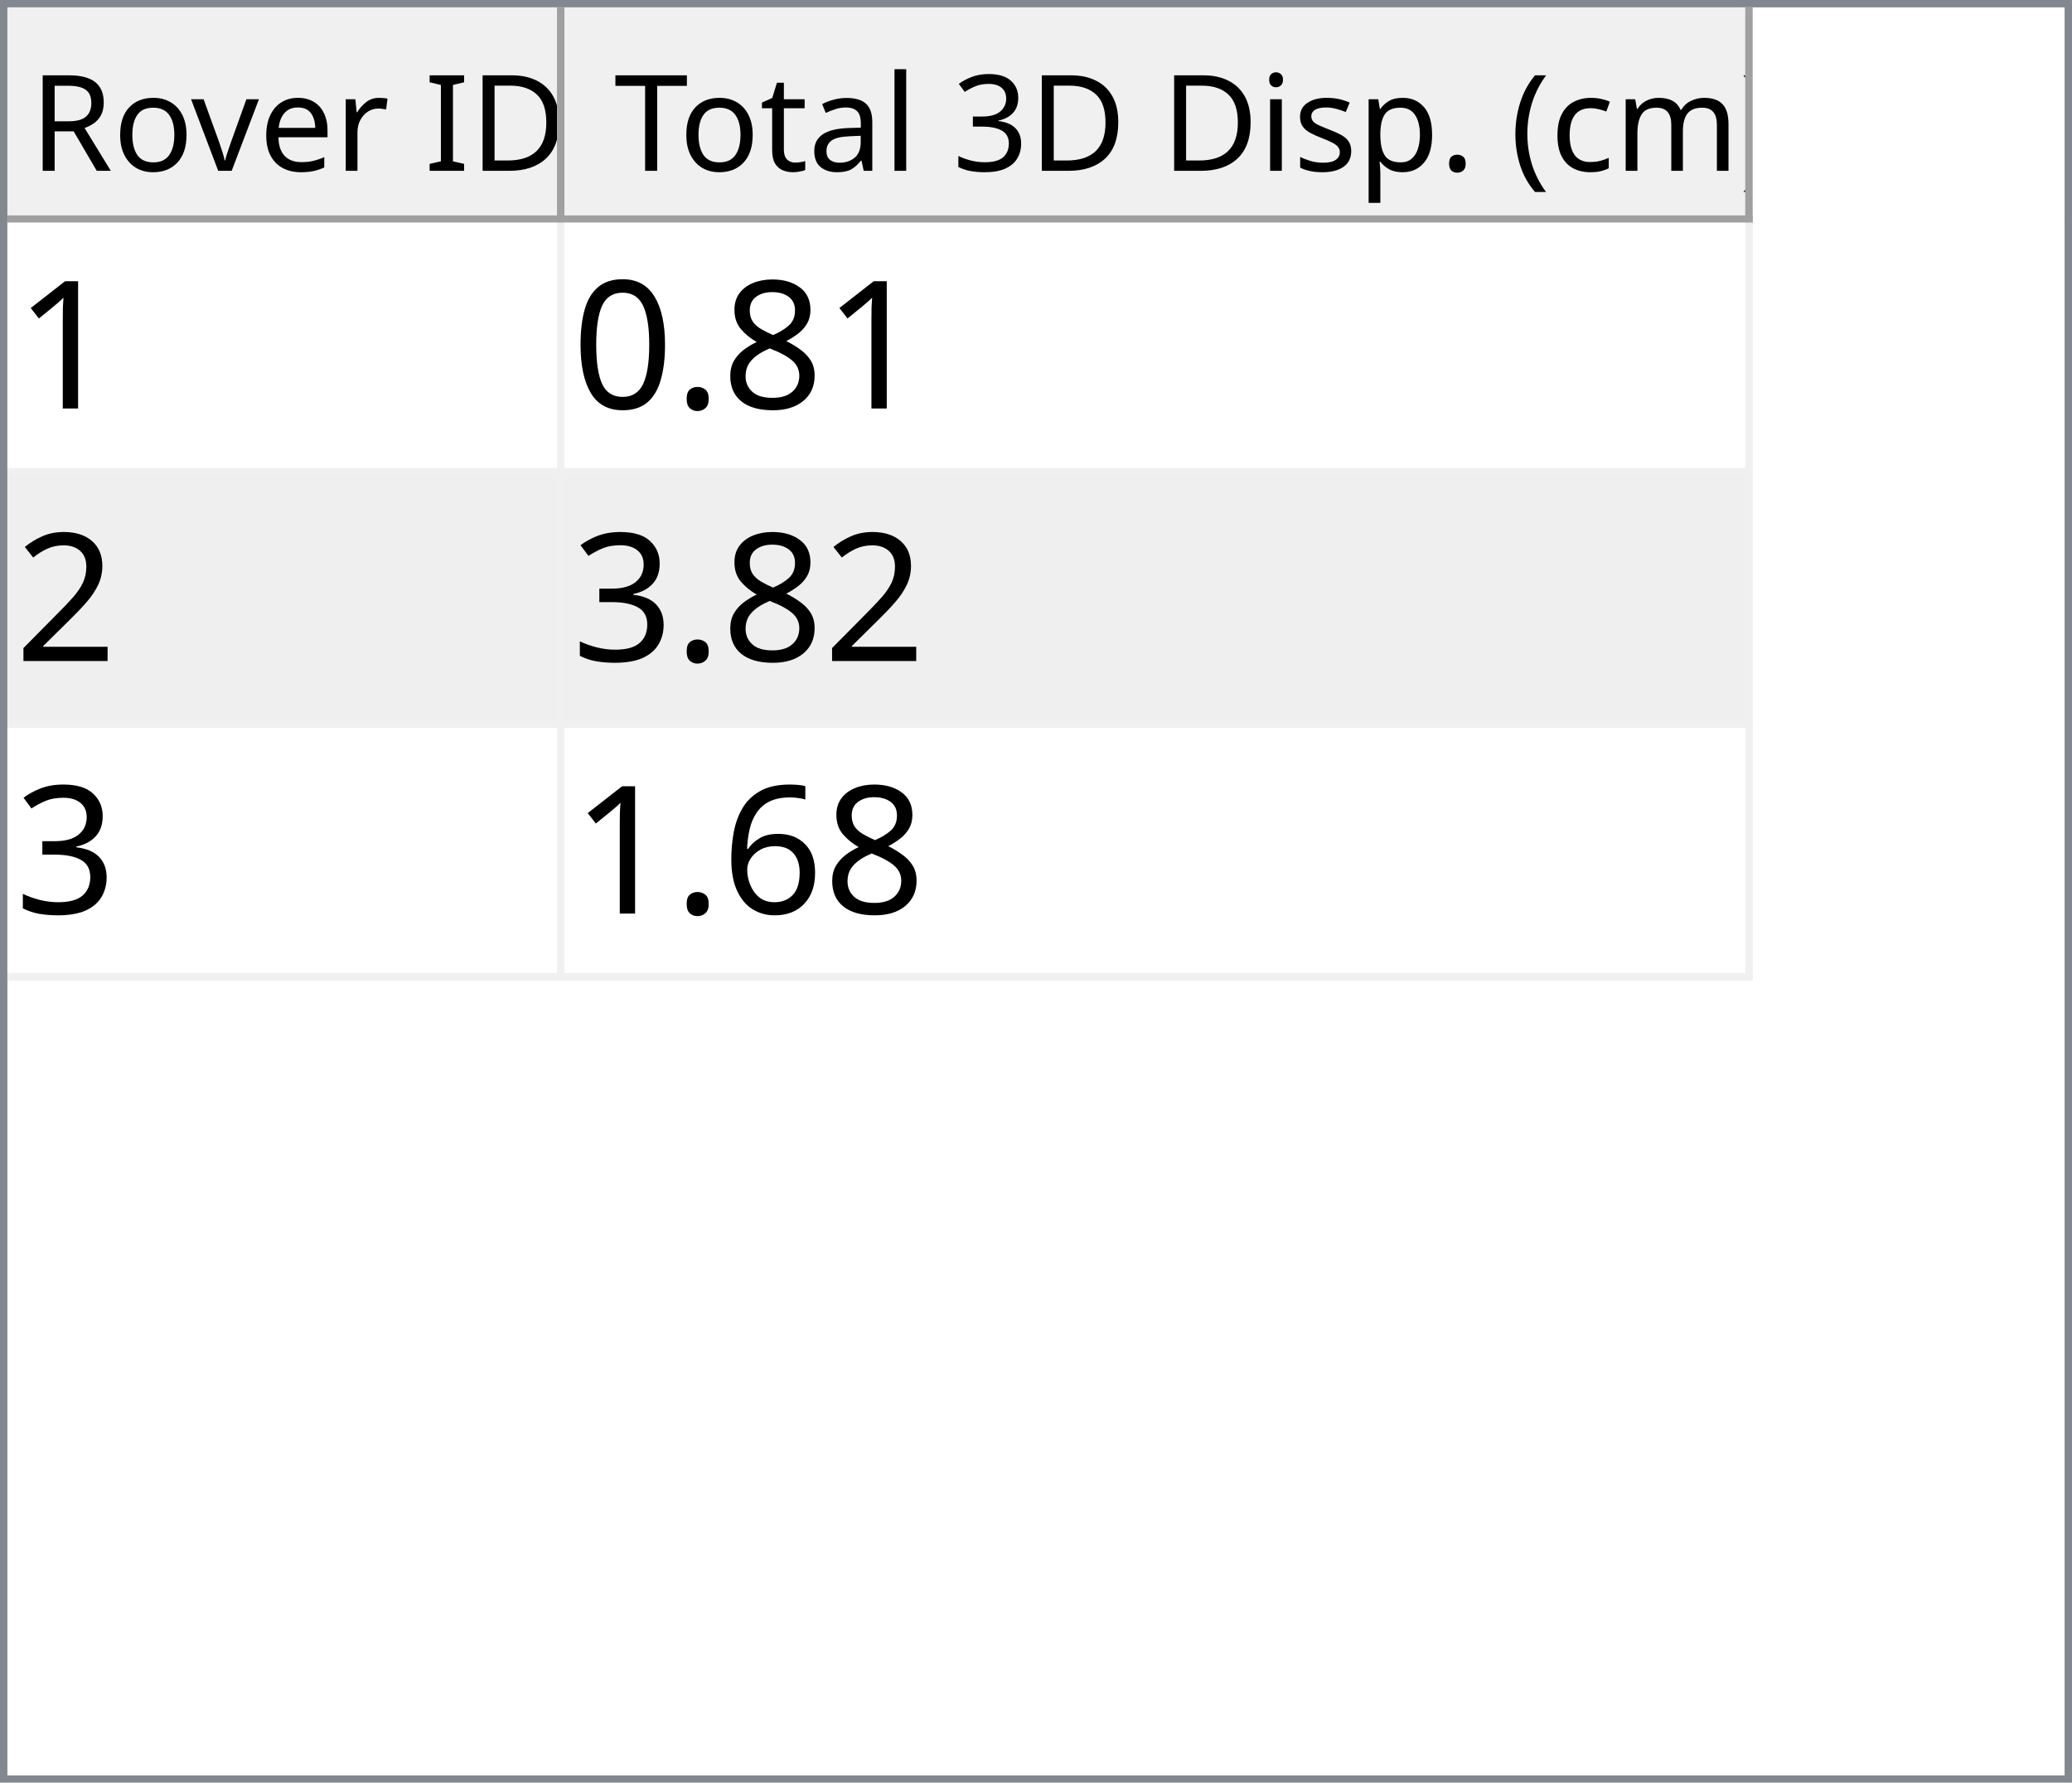
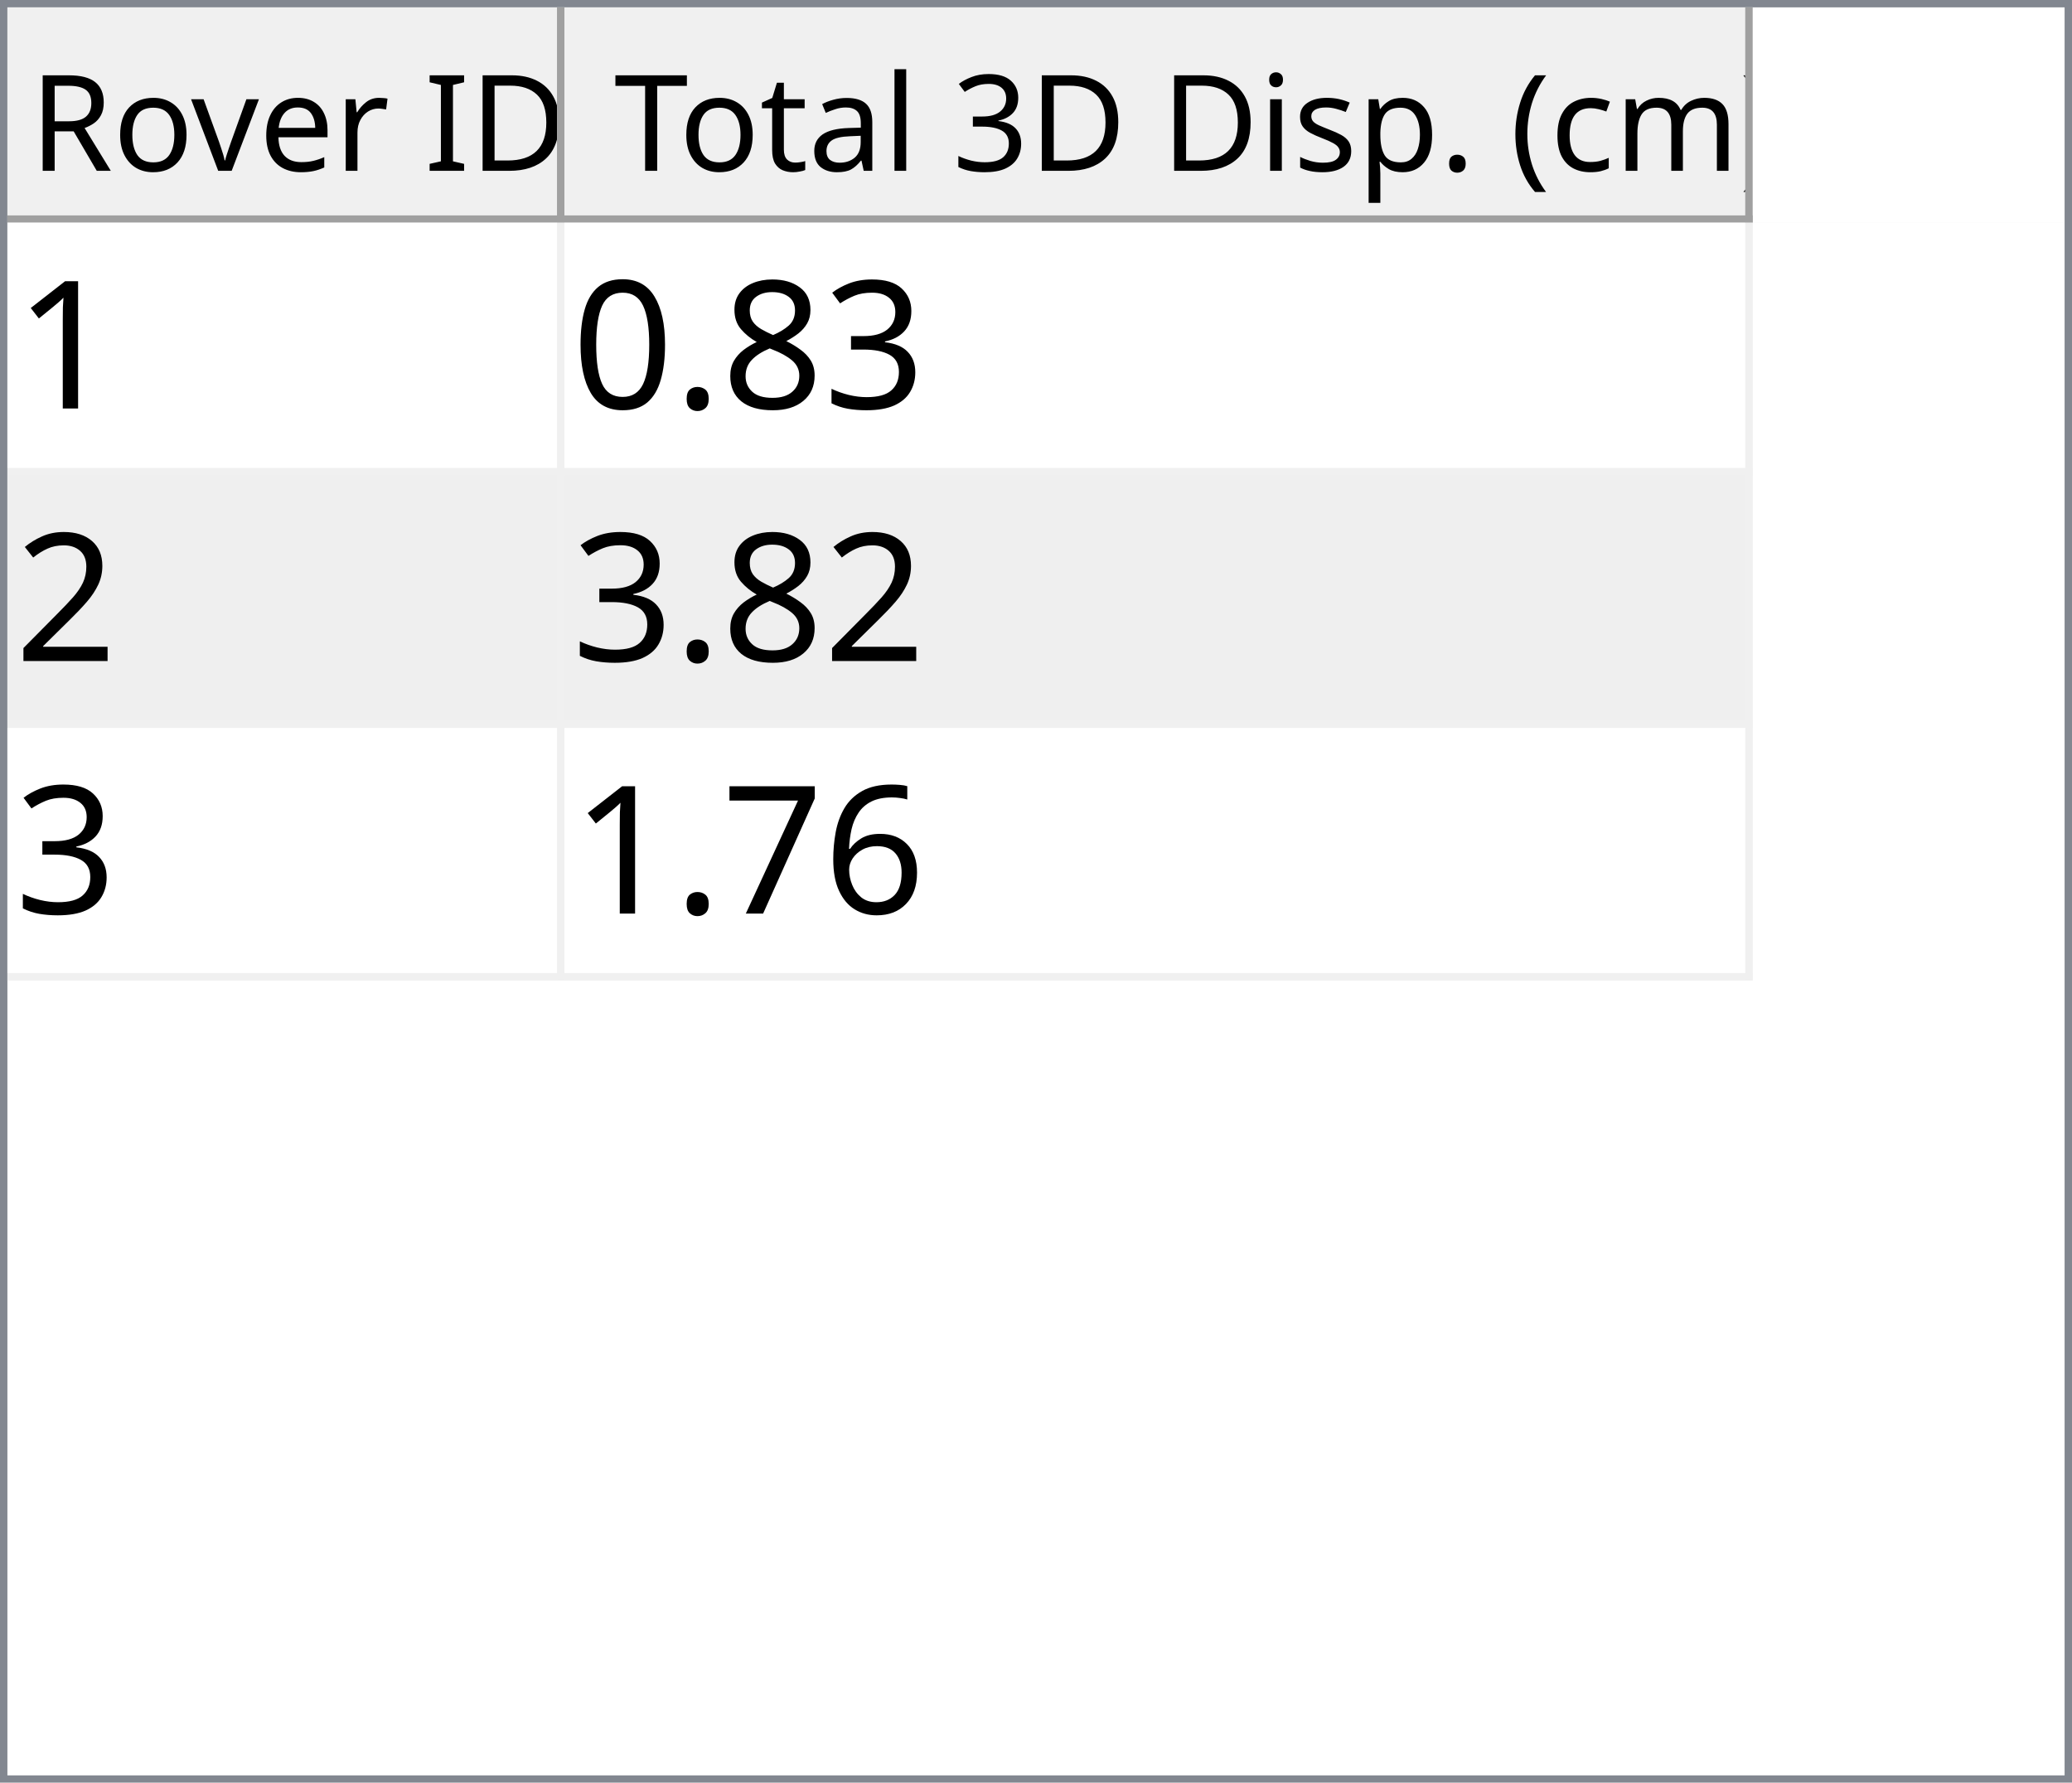
<svg xmlns="http://www.w3.org/2000/svg" style="fill-opacity:1; color-rendering:auto; color-interpolation:auto; text-rendering:auto; stroke:black; stroke-linecap:square; stroke-miterlimit:10; shape-rendering:auto; stroke-opacity:1; fill:black; stroke-dasharray:none; font-weight:normal; stroke-width:1; font-family:'Dialog'; font-style:normal; stroke-linejoin:miter; font-size:12px; stroke-dashoffset:0; image-rendering:auto;" width="279" height="240">
  <defs id="genericDefs" />
  <g>
    <defs id="defs1">
      <clipPath clipPathUnits="userSpaceOnUse" id="clipPath1">
        <path d="M0 0 L279 0 L279 240 L0 240 L0 0 Z" />
      </clipPath>
      <clipPath clipPathUnits="userSpaceOnUse" id="clipPath2">
        <path d="M0 0 L0 240 L279 240 L279 0 Z" />
      </clipPath>
      <clipPath clipPathUnits="userSpaceOnUse" id="clipPath3">
        <path d="M0 0 L0 29 L277 29 L277 0 Z" />
      </clipPath>
      <clipPath clipPathUnits="userSpaceOnUse" id="clipPath4">
        <path d="M0 0 L0 29 L75 29 L75 0 Z" />
      </clipPath>
      <clipPath clipPathUnits="userSpaceOnUse" id="clipPath5">
        <path d="M1 1 L1 28 L74 28 L74 1 Z" />
      </clipPath>
      <clipPath clipPathUnits="userSpaceOnUse" id="clipPath6">
        <path d="M0 0 L0 27 L73 27 L73 0 Z" />
      </clipPath>
      <clipPath clipPathUnits="userSpaceOnUse" id="clipPath7">
        <path d="M-0.5 -0.5 L-0.5 28.5 L74.5 28.5 L74.5 -0.5 Z" />
      </clipPath>
      <clipPath clipPathUnits="userSpaceOnUse" id="clipPath8">
        <path d="M0 0 L0 29 L160 29 L160 0 Z" />
      </clipPath>
      <clipPath clipPathUnits="userSpaceOnUse" id="clipPath9">
        <path d="M1 1 L1 28 L159 28 L159 1 Z" />
      </clipPath>
      <clipPath clipPathUnits="userSpaceOnUse" id="clipPath10">
        <path d="M0 0 L0 27 L158 27 L158 0 Z" />
      </clipPath>
      <clipPath clipPathUnits="userSpaceOnUse" id="clipPath11">
        <path d="M-0.5 -0.5 L-0.5 28.5 L159.5 28.5 L159.5 -0.5 Z" />
      </clipPath>
      <clipPath clipPathUnits="userSpaceOnUse" id="clipPath12">
        <path d="M0 0 L0 209 L277 209 L277 0 Z" />
      </clipPath>
      <clipPath clipPathUnits="userSpaceOnUse" id="clipPath13">
        <path d="M0 0 L0 102 L235 102 L235 0 Z" />
      </clipPath>
      <clipPath clipPathUnits="userSpaceOnUse" id="clipPath14">
        <path d="M-0.5 -0.5 L-0.5 101.5 L234.5 101.5 L234.5 -0.5 Z" />
      </clipPath>
      <clipPath clipPathUnits="userSpaceOnUse" id="clipPath15">
        <path d="M0 0 L0 33 L74 33 L74 0 Z" />
      </clipPath>
      <clipPath clipPathUnits="userSpaceOnUse" id="clipPath16">
        <path d="M0 0 L0 33 L159 33 L159 0 Z" />
      </clipPath>
      <font horiz-adv-x="64.551" id="font1">
        <font-face ascent="107.91" descent="25.098" units-per-em="100" style="font-style:normal; font-family:Segoe UI; font-weight:normal;" />
        <missing-glyph horiz-adv-x="64.551" d="M8.109 0 L8.109 68.266 L56.453 68.266 L56.453 0 L8.109 0 ZM15.328 7.234 L49.219 7.234 L49.219 61.031 L15.328 61.031 L15.328 7.234 Z" />
        <glyph unicode="D" horiz-adv-x="70.117" d="M9.188 0 L9.188 70.016 L28.516 70.016 Q65.531 70.016 65.531 35.891 Q65.531 19.672 55.25 9.836 Q44.969 0 27.734 0 L9.188 0 ZM17.391 62.594 L17.391 7.422 L27.828 7.422 Q41.609 7.422 49.273 14.797 Q56.938 22.172 56.938 35.688 Q56.938 62.594 28.328 62.594 L17.391 62.594 Z" />
        <glyph unicode="I" horiz-adv-x="26.611" d="M17.391 0 L9.188 0 L9.188 70.016 L17.391 70.016 L17.391 0 Z" />
        <glyph unicode=" " horiz-adv-x="27.393" d="" />
        <glyph unicode="r" horiz-adv-x="34.766" d="M34.188 41.891 Q32.078 43.5 28.125 43.5 Q23 43.5 19.555 38.672 Q16.109 33.844 16.109 25.484 L16.109 0 L8.109 0 L8.109 50 L16.109 50 L16.109 39.703 L16.312 39.703 Q18.016 44.969 21.531 47.922 Q25.047 50.875 29.391 50.875 Q32.516 50.875 34.188 50.203 L34.188 41.891 Z" />
        <glyph unicode="e" horiz-adv-x="52.295" d="M48.297 23 L12.984 23 Q13.188 14.656 17.484 10.109 Q21.781 5.562 29.297 5.562 Q37.75 5.562 44.828 11.141 L44.828 3.609 Q38.234 -1.172 27.391 -1.172 Q16.797 -1.172 10.742 5.641 Q4.688 12.453 4.688 24.812 Q4.688 36.469 11.305 43.82 Q17.922 51.172 27.734 51.172 Q37.547 51.172 42.922 44.828 Q48.297 38.484 48.297 27.203 L48.297 23 ZM40.094 29.781 Q40.047 36.719 36.75 40.578 Q33.453 44.438 27.594 44.438 Q21.922 44.438 17.969 40.383 Q14.016 36.328 13.094 29.781 L40.094 29.781 Z" />
        <glyph unicode="v" horiz-adv-x="47.9" d="M47.406 50 L27.484 0 L19.625 0 L0.688 50 L9.469 50 L22.172 13.672 Q23.578 9.672 23.922 6.688 L24.125 6.688 Q24.609 10.453 25.688 13.484 L38.969 50 L47.406 50 Z" />
        <glyph unicode="o" horiz-adv-x="58.594" d="M29 -1.172 Q17.922 -1.172 11.305 5.836 Q4.688 12.844 4.688 24.422 Q4.688 37.016 11.57 44.094 Q18.453 51.172 30.172 51.172 Q41.359 51.172 47.633 44.289 Q53.906 37.406 53.906 25.203 Q53.906 13.234 47.141 6.031 Q40.375 -1.172 29 -1.172 ZM29.594 44.438 Q21.875 44.438 17.383 39.188 Q12.891 33.938 12.891 24.703 Q12.891 15.828 17.43 10.695 Q21.969 5.562 29.594 5.562 Q37.359 5.562 41.531 10.594 Q45.703 15.625 45.703 24.906 Q45.703 34.281 41.531 39.359 Q37.359 44.438 29.594 44.438 Z" />
        <glyph unicode="R" horiz-adv-x="59.814" d="M59.375 0 L49.609 0 L37.891 19.625 Q36.281 22.359 34.766 24.289 Q33.25 26.219 31.664 27.438 Q30.078 28.656 28.25 29.219 Q26.422 29.781 24.125 29.781 L17.391 29.781 L17.391 0 L9.188 0 L9.188 70.016 L30.078 70.016 Q34.672 70.016 38.555 68.867 Q42.438 67.719 45.289 65.375 Q48.141 63.031 49.758 59.547 Q51.375 56.062 51.375 51.375 Q51.375 47.703 50.273 44.656 Q49.172 41.609 47.148 39.211 Q45.125 36.812 42.266 35.133 Q39.406 33.453 35.844 32.516 L35.844 32.328 Q37.594 31.547 38.891 30.547 Q40.188 29.547 41.359 28.18 Q42.531 26.812 43.68 25.078 Q44.828 23.344 46.234 21.047 L59.375 0 ZM17.391 62.594 L17.391 37.203 L28.516 37.203 Q31.594 37.203 34.203 38.133 Q36.812 39.062 38.719 40.797 Q40.625 42.531 41.703 45.047 Q42.781 47.562 42.781 50.688 Q42.781 56.297 39.141 59.445 Q35.5 62.594 28.609 62.594 L17.391 62.594 Z" />
        <glyph unicode=")" horiz-adv-x="30.176" d="M8.297 -15.922 L1.172 -15.922 Q16.406 2.344 16.406 26.812 Q16.406 51.469 1.078 70.016 L8.297 70.016 Q23.531 52.156 23.531 26.703 Q23.531 1.375 8.297 -15.922 Z" />
        <glyph unicode="m" horiz-adv-x="86.133" d="M79.109 0 L71.094 0 L71.094 28.719 Q71.094 37.016 68.531 40.727 Q65.969 44.438 59.906 44.438 Q54.781 44.438 51.195 39.75 Q47.609 35.062 47.609 28.516 L47.609 0 L39.594 0 L39.594 29.688 Q39.594 44.438 28.219 44.438 Q22.953 44.438 19.531 40.016 Q16.109 35.594 16.109 28.516 L16.109 0 L8.109 0 L8.109 50 L16.109 50 L16.109 42.094 L16.312 42.094 Q21.625 51.172 31.844 51.172 Q36.969 51.172 40.773 48.312 Q44.578 45.453 46 40.828 Q51.562 51.172 62.594 51.172 Q79.109 51.172 79.109 30.812 L79.109 0 Z" />
        <glyph unicode="c" horiz-adv-x="46.191" d="M42.188 2.297 Q36.422 -1.172 28.516 -1.172 Q17.828 -1.172 11.258 5.789 Q4.688 12.75 4.688 23.828 Q4.688 36.188 11.766 43.68 Q18.844 51.172 30.672 51.172 Q37.25 51.172 42.281 48.734 L42.281 40.531 Q36.719 44.438 30.375 44.438 Q22.703 44.438 17.797 38.945 Q12.891 33.453 12.891 24.516 Q12.891 15.719 17.508 10.641 Q22.125 5.562 29.891 5.562 Q36.422 5.562 42.188 9.906 L42.188 2.297 Z" />
        <glyph unicode="(" horiz-adv-x="30.176" d="M29.109 -15.922 L21.969 -15.922 Q6.844 1.375 6.844 26.703 Q6.844 52.156 21.969 70.016 L29.203 70.016 Q13.875 51.469 13.875 26.812 Q13.875 2.344 29.109 -15.922 Z" />
        <glyph unicode="." horiz-adv-x="21.68" d="M10.891 -1.078 Q8.641 -1.078 7.055 0.539 Q5.469 2.156 5.469 4.391 Q5.469 6.641 7.055 8.273 Q8.641 9.906 10.891 9.906 Q13.188 9.906 14.797 8.273 Q16.406 6.641 16.406 4.391 Q16.406 2.156 14.797 0.539 Q13.188 -1.078 10.891 -1.078 Z" />
        <glyph unicode="p" horiz-adv-x="58.789" d="M16.312 7.234 L16.109 7.234 L16.109 -23 L8.109 -23 L8.109 50 L16.109 50 L16.109 41.219 L16.312 41.219 Q22.219 51.172 33.594 51.172 Q43.266 51.172 48.688 44.461 Q54.109 37.75 54.109 26.469 Q54.109 13.922 48 6.375 Q41.891 -1.172 31.297 -1.172 Q21.578 -1.172 16.312 7.234 ZM16.109 27.391 L16.109 20.406 Q16.109 14.203 20.141 9.883 Q24.172 5.562 30.375 5.562 Q37.641 5.562 41.773 11.133 Q45.906 16.703 45.906 26.609 Q45.906 34.969 42.047 39.703 Q38.188 44.438 31.594 44.438 Q24.609 44.438 20.359 39.578 Q16.109 34.719 16.109 27.391 Z" />
        <glyph unicode="s" horiz-adv-x="42.432" d="M5.078 1.812 L5.078 10.406 Q11.625 5.562 19.484 5.562 Q30.031 5.562 30.031 12.594 Q30.031 14.594 29.125 15.992 Q28.219 17.391 26.68 18.461 Q25.141 19.531 23.07 20.383 Q21 21.234 18.609 22.172 Q15.281 23.484 12.766 24.828 Q10.25 26.172 8.57 27.859 Q6.891 29.547 6.031 31.695 Q5.172 33.844 5.172 36.719 Q5.172 40.234 6.789 42.945 Q8.406 45.656 11.086 47.484 Q13.766 49.312 17.211 50.242 Q20.656 51.172 24.312 51.172 Q30.812 51.172 35.938 48.922 L35.938 40.828 Q30.422 44.438 23.25 44.438 Q21 44.438 19.195 43.922 Q17.391 43.406 16.094 42.477 Q14.797 41.547 14.086 40.258 Q13.375 38.969 13.375 37.406 Q13.375 35.453 14.086 34.133 Q14.797 32.812 16.164 31.789 Q17.531 30.766 19.484 29.938 Q21.438 29.109 23.922 28.125 Q27.25 26.859 29.883 25.516 Q32.516 24.172 34.375 22.484 Q36.234 20.797 37.234 18.602 Q38.234 16.406 38.234 13.375 Q38.234 9.672 36.602 6.938 Q34.969 4.203 32.234 2.398 Q29.5 0.594 25.93 -0.289 Q22.359 -1.172 18.453 -1.172 Q10.75 -1.172 5.078 1.812 Z" />
        <glyph unicode="i" horiz-adv-x="24.219" d="M12.203 62.703 Q10.062 62.703 8.547 64.164 Q7.031 65.625 7.031 67.875 Q7.031 70.125 8.547 71.609 Q10.062 73.094 12.203 73.094 Q14.406 73.094 15.945 71.609 Q17.484 70.125 17.484 67.875 Q17.484 65.719 15.945 64.211 Q14.406 62.703 12.203 62.703 ZM16.109 0 L8.109 0 L8.109 50 L16.109 50 L16.109 0 Z" />
        <glyph unicode="3" horiz-adv-x="53.906" d="M46.531 19.828 Q46.531 15.094 44.75 11.211 Q42.969 7.328 39.719 4.57 Q36.469 1.812 31.93 0.297 Q27.391 -1.219 21.922 -1.219 Q11.922 -1.219 6 2.594 L6 11.188 Q13.094 5.609 22.219 5.609 Q25.875 5.609 28.828 6.539 Q31.781 7.469 33.906 9.227 Q36.031 10.984 37.18 13.477 Q38.328 15.969 38.328 19.094 Q38.328 32.812 18.797 32.812 L12.984 32.812 L12.984 39.594 L18.5 39.594 Q35.797 39.594 35.797 52.484 Q35.797 64.406 22.609 64.406 Q15.188 64.406 8.688 59.422 L8.688 67.188 Q15.375 71.188 24.609 71.188 Q29 71.188 32.57 69.969 Q36.141 68.75 38.68 66.555 Q41.219 64.359 42.609 61.281 Q44 58.203 44 54.5 Q44 40.672 30.031 36.719 L30.031 36.531 Q33.594 36.141 36.625 34.797 Q39.656 33.453 41.852 31.305 Q44.047 29.156 45.289 26.25 Q46.531 23.344 46.531 19.828 Z" />
        <glyph unicode="l" horiz-adv-x="24.219" d="M16.109 0 L8.109 0 L8.109 74.031 L16.109 74.031 L16.109 0 Z" />
        <glyph unicode="a" horiz-adv-x="50.879" d="M43.891 0 L35.891 0 L35.891 7.812 L35.688 7.812 Q30.469 -1.172 20.312 -1.172 Q12.844 -1.172 8.617 2.781 Q4.391 6.734 4.391 13.281 Q4.391 27.297 20.906 29.594 L35.891 31.688 Q35.891 44.438 25.594 44.438 Q16.547 44.438 9.281 38.281 L9.281 46.484 Q16.656 51.172 26.266 51.172 Q43.891 51.172 43.891 32.516 L43.891 0 ZM35.891 25.297 L23.828 23.641 Q18.266 22.859 15.43 20.875 Q12.594 18.891 12.594 13.875 Q12.594 10.203 15.211 7.883 Q17.828 5.562 22.172 5.562 Q28.125 5.562 32.008 9.742 Q35.891 13.922 35.891 20.312 L35.891 25.297 Z" />
        <glyph unicode="t" horiz-adv-x="33.887" d="M31.297 0.484 Q28.469 -1.078 23.828 -1.078 Q10.688 -1.078 10.688 13.578 L10.688 43.172 L2.094 43.172 L2.094 50 L10.688 50 L10.688 62.203 L18.703 64.797 L18.703 50 L31.297 50 L31.297 43.172 L18.703 43.172 L18.703 14.984 Q18.703 9.969 20.414 7.82 Q22.125 5.672 26.078 5.672 Q29.109 5.672 31.297 7.328 L31.297 0.484 Z" />
        <glyph unicode="T" horiz-adv-x="52.393" d="M50.594 62.594 L30.375 62.594 L30.375 0 L22.172 0 L22.172 62.594 L2 62.594 L2 70.016 L50.594 70.016 L50.594 62.594 Z" />
      </font>
      <font horiz-adv-x="75.0" id="font2">
        <font-face ascent="100.537" descent="21.973" units-per-em="100" style="font-style:normal; font-family:sans-serif; font-weight:normal;" />
        <missing-glyph horiz-adv-x="75.0" d="M12.5 0 L12.5 62.5 L62.5 62.5 L62.5 0 L12.5 0 ZM14.062 1.562 L60.938 1.562 L60.938 60.938 L14.062 60.938 L14.062 1.562 Z" />
        <glyph unicode="1" horiz-adv-x="55.615" d="M37.25 0 L28.469 0 L28.469 56 Q25.297 52.984 20.141 49.953 Q14.984 46.922 10.891 45.406 L10.891 53.906 Q18.266 57.375 23.781 62.305 Q29.297 67.234 31.594 71.875 L37.25 71.875 L37.25 0 Z" />
+         <glyph unicode="3" horiz-adv-x="55.615" d="M4.203 18.891 L12.984 20.062 Q14.5 12.594 18.141 9.297 Q21.781 6 27 6 Q33.203 6 37.477 10.297 Q41.75 14.594 41.75 20.953 Q41.75 27 37.797 30.93 Q33.844 34.859 27.734 34.859 Q25.25 34.859 21.531 33.891 L22.516 41.609 Q23.391 41.5 23.922 41.5 Q29.547 41.5 34.039 44.43 Q38.531 47.359 38.531 53.469 Q38.531 58.297 35.258 61.477 Q31.984 64.656 26.812 64.656 Q21.688 64.656 18.266 61.43 Q14.844 58.203 13.875 51.766 L5.078 53.328 Q6.688 62.156 12.398 67.016 Q18.109 71.875 26.609 71.875 Q32.469 71.875 37.398 69.359 Q42.328 66.844 44.945 62.5 Q47.562 58.156 47.562 53.266 Q47.562 48.641 45.07 44.828 Q42.578 41.016 37.703 38.766 Q44.047 37.312 47.562 32.695 Q51.078 28.078 51.078 21.141 Q51.078 11.766 44.242 5.25 Q37.406 -1.266 26.953 -1.266 Q17.531 -1.266 11.305 4.352 Q5.078 9.969 4.203 18.891 Z" />
        <glyph unicode="8" horiz-adv-x="55.615" d="M17.672 38.812 Q12.203 40.828 9.57 44.539 Q6.938 48.25 6.938 53.422 Q6.938 61.234 12.555 66.555 Q18.172 71.875 27.484 71.875 Q36.859 71.875 42.578 66.43 Q48.297 60.984 48.297 53.172 Q48.297 48.188 45.68 44.508 Q43.062 40.828 37.75 38.812 Q44.344 36.672 47.781 31.883 Q51.219 27.094 51.219 20.453 Q51.219 11.281 44.727 5.031 Q38.234 -1.219 27.641 -1.219 Q17.047 -1.219 10.547 5.055 Q4.047 11.328 4.047 20.703 Q4.047 27.688 7.594 32.398 Q11.141 37.109 17.672 38.812 ZM15.922 53.719 Q15.922 48.641 19.195 45.414 Q22.469 42.188 27.688 42.188 Q32.766 42.188 36.016 45.383 Q39.266 48.578 39.266 53.219 Q39.266 58.062 35.914 61.359 Q32.562 64.656 27.594 64.656 Q22.562 64.656 19.242 61.43 Q15.922 58.203 15.922 53.719 ZM13.094 20.656 Q13.094 16.891 14.875 13.375 Q16.656 9.859 20.172 7.93 Q23.688 6 27.734 6 Q34.031 6 38.133 10.055 Q42.234 14.109 42.234 20.359 Q42.234 26.703 38.016 30.859 Q33.797 35.016 27.438 35.016 Q21.234 35.016 17.164 30.914 Q13.094 26.812 13.094 20.656 Z" />
        <glyph unicode="." horiz-adv-x="27.783" d="M9.078 0 L9.078 10.016 L19.094 10.016 L19.094 0 L9.078 0 Z" />
        <glyph unicode="0" horiz-adv-x="55.615" d="M4.156 35.297 Q4.156 48 6.766 55.742 Q9.375 63.484 14.523 67.68 Q19.672 71.875 27.484 71.875 Q33.25 71.875 37.594 69.555 Q41.938 67.234 44.773 62.867 Q47.609 58.5 49.219 52.227 Q50.828 45.953 50.828 35.297 Q50.828 22.703 48.242 14.969 Q45.656 7.234 40.508 3.008 Q35.359 -1.219 27.484 -1.219 Q17.141 -1.219 11.234 6.203 Q4.156 15.141 4.156 35.297 ZM13.188 35.297 Q13.188 17.672 17.312 11.836 Q21.438 6 27.484 6 Q33.547 6 37.672 11.859 Q41.797 17.719 41.797 35.297 Q41.797 52.984 37.672 58.789 Q33.547 64.594 27.391 64.594 Q21.344 64.594 17.719 59.469 Q13.188 52.938 13.188 35.297 Z" />
        <glyph unicode="2" horiz-adv-x="55.615" d="M50.344 8.453 L50.344 0 L3.031 0 Q2.938 3.172 4.047 6.109 Q5.859 10.938 9.836 15.625 Q13.812 20.312 21.344 26.469 Q33.016 36.031 37.117 41.625 Q41.219 47.219 41.219 52.203 Q41.219 57.422 37.477 61.008 Q33.734 64.594 27.734 64.594 Q21.391 64.594 17.578 60.789 Q13.766 56.984 13.719 50.25 L4.688 51.172 Q5.609 61.281 11.664 66.578 Q17.719 71.875 27.938 71.875 Q38.234 71.875 44.242 66.164 Q50.25 60.453 50.25 52 Q50.25 47.703 48.492 43.555 Q46.734 39.406 42.656 34.812 Q38.578 30.219 29.109 22.219 Q21.188 15.578 18.945 13.211 Q16.703 10.844 15.234 8.453 L50.344 8.453 Z" />
-         <glyph unicode="3" horiz-adv-x="55.615" d="M4.203 18.891 L12.984 20.062 Q14.5 12.594 18.141 9.297 Q21.781 6 27 6 Q33.203 6 37.477 10.297 Q41.75 14.594 41.75 20.953 Q41.75 27 37.797 30.93 Q33.844 34.859 27.734 34.859 Q25.25 34.859 21.531 33.891 L22.516 41.609 Q23.391 41.5 23.922 41.5 Q29.547 41.5 34.039 44.43 Q38.531 47.359 38.531 53.469 Q38.531 58.297 35.258 61.477 Q31.984 64.656 26.812 64.656 Q21.688 64.656 18.266 61.43 Q14.844 58.203 13.875 51.766 L5.078 53.328 Q6.688 62.156 12.398 67.016 Q18.109 71.875 26.609 71.875 Q32.469 71.875 37.398 69.359 Q42.328 66.844 44.945 62.5 Q47.562 58.156 47.562 53.266 Q47.562 48.641 45.07 44.828 Q42.578 41.016 37.703 38.766 Q44.047 37.312 47.562 32.695 Q51.078 28.078 51.078 21.141 Q51.078 11.766 44.242 5.25 Q37.406 -1.266 26.953 -1.266 Q17.531 -1.266 11.305 4.352 Q5.078 9.969 4.203 18.891 Z" />
        <glyph unicode="6" horiz-adv-x="55.615" d="M49.75 54.047 L41.016 53.375 Q39.844 58.547 37.703 60.891 Q34.125 64.656 28.906 64.656 Q24.703 64.656 21.531 62.312 Q17.391 59.281 14.992 53.469 Q12.594 47.656 12.5 36.922 Q15.672 41.75 20.266 44.094 Q24.859 46.438 29.891 46.438 Q38.672 46.438 44.852 39.969 Q51.031 33.5 51.031 23.25 Q51.031 16.5 48.125 10.719 Q45.219 4.938 40.141 1.859 Q35.062 -1.219 28.609 -1.219 Q17.625 -1.219 10.695 6.859 Q3.766 14.938 3.766 33.5 Q3.766 54.25 11.422 63.672 Q18.109 71.875 29.438 71.875 Q37.891 71.875 43.289 67.141 Q48.688 62.406 49.75 54.047 ZM13.875 23.188 Q13.875 18.656 15.797 14.508 Q17.719 10.359 21.188 8.18 Q24.656 6 28.469 6 Q34.031 6 38.039 10.492 Q42.047 14.984 42.047 22.703 Q42.047 30.125 38.086 34.398 Q34.125 38.672 28.125 38.672 Q22.172 38.672 18.023 34.398 Q13.875 30.125 13.875 23.188 Z" />
+         <glyph unicode="7" horiz-adv-x="55.615" d="M4.734 62.203 L4.734 70.656 L51.078 70.656 L51.078 63.812 Q44.234 56.547 37.523 44.484 Q30.812 32.422 27.156 19.672 Q24.516 10.688 23.781 0 L14.75 0 Q14.891 8.453 18.062 20.414 Q21.234 32.375 27.172 43.484 Q33.109 54.594 39.797 62.203 L4.734 62.203 Z" />
      </font>
    </defs>
    <g style="fill:white; stroke:white;">
      <rect x="0" y="0" width="279" style="clip-path:url(#clipPath1); stroke:none;" height="240" />
    </g>
    <g style="fill:white; text-rendering:optimizeSpeed; color-rendering:optimizeSpeed; image-rendering:optimizeSpeed; shape-rendering:crispEdges; stroke:white; color-interpolation:sRGB;">
      <rect x="0" width="279" height="240" y="0" style="stroke:none;" />
      <path style="stroke:none;" d="M0 240 L279 240 L279 0 L0 0 Z" />
    </g>
    <g style="fill:rgb(240,240,240); font-size:18px; font-family:'Segoe UI'; stroke:rgb(240,240,240);">
      <rect x="0" y="0" width="279" style="clip-path:url(#clipPath2); stroke:none;" height="240" />
    </g>
    <g style="fill:rgb(130,135,144); font-size:18px; font-family:'Segoe UI'; stroke:rgb(130,135,144);">
      <path d="M0 0 L279 0 L279 240 L0 240 L0 0 ZM1 1 L278 1 L278 239 L1 239 L1 1 Z" style="fill-rule:evenodd; clip-path:url(#clipPath2); stroke:none;" />
    </g>
    <g style="fill:white; font-size:18px; font-family:'Segoe UI'; stroke:white;" transform="translate(1,1)">
      <rect x="0" y="0" width="277" style="clip-path:url(#clipPath3); stroke:none;" height="29" />
    </g>
    <g style="fill:rgb(240,240,240); font-size:18px; font-family:'Segoe UI'; stroke:rgb(240,240,240);" transform="translate(1,1)">
      <rect x="0" y="0" width="75" style="clip-path:url(#clipPath4); stroke:none;" height="29" />
    </g>
    <g style="font-family:'Segoe UI'; font-size:18px;" transform="translate(2,2)">
      <text x="2" xml:space="preserve" y="21" style="clip-path:url(#clipPath6); stroke:none;">Rover ID</text>
    </g>
    <g transform="translate(1.5,1.5)" style="fill:rgb(160,160,160); font-size:18px; font-family:'Segoe UI'; stroke:rgb(160,160,160); stroke-linejoin:bevel;">
      <line x1="74" x2="74" y1="0" style="fill:none; clip-path:url(#clipPath7);" y2="28" />
    </g>
    <g transform="matrix(1,0,0,1,1,1) translate(0.5,0.5)" style="fill:rgb(160,160,160); font-size:18px; font-family:'Segoe UI'; stroke:rgb(160,160,160); stroke-linejoin:bevel;">
      <line x1="0" x2="74" y1="28" style="fill:none; clip-path:url(#clipPath7);" y2="28" />
    </g>
    <g style="fill:rgb(240,240,240); font-size:18px; font-family:'Segoe UI'; stroke:rgb(240,240,240);" transform="translate(76,1)">
      <rect x="0" y="0" width="160" style="clip-path:url(#clipPath8); stroke:none;" height="29" />
    </g>
    <g style="font-family:'Segoe UI'; font-size:18px;" transform="translate(77,2)">
      <text x="1" xml:space="preserve" y="21" style="clip-path:url(#clipPath10); stroke:none;"> Total 3D Disp. (cm)</text>
    </g>
    <g transform="translate(76.5,1.5)" style="fill:rgb(160,160,160); font-size:18px; font-family:'Segoe UI'; stroke:rgb(160,160,160); stroke-linejoin:bevel;">
      <line x1="159" x2="159" y1="0" style="fill:none; clip-path:url(#clipPath11);" y2="28" />
    </g>
    <g transform="matrix(1,0,0,1,76,1) translate(0.5,0.5)" style="fill:rgb(160,160,160); font-size:18px; font-family:'Segoe UI'; stroke:rgb(160,160,160); stroke-linejoin:bevel;">
      <line x1="0" x2="159" y1="28" style="fill:none; clip-path:url(#clipPath11);" y2="28" />
    </g>
    <g style="fill:white; font-size:18px; font-family:'Segoe UI'; stroke:white;" transform="translate(1,30)">
      <rect x="0" y="0" width="277" style="clip-path:url(#clipPath12); stroke:none;" height="209" />
    </g>
    <g style="fill:rgb(240,240,240); font-size:24px; font-family:sans-serif; stroke:rgb(240,240,240);" transform="translate(1,30)">
      <rect x="0" y="0" width="235" style="clip-path:url(#clipPath13); stroke:none;" height="102" />
      <line transform="translate(0.5,0.5)" x1="0" x2="234" y1="33" style="clip-path:url(#clipPath14); fill:none; stroke-linejoin:bevel;" y2="33" />
    </g>
    <g transform="matrix(1,0,0,1,1,30) translate(0.5,0.5)" style="fill:rgb(240,240,240); font-size:24px; font-family:sans-serif; stroke:rgb(240,240,240); stroke-linejoin:bevel;">
      <line x1="0" x2="234" y1="67" style="fill:none; clip-path:url(#clipPath14);" y2="67" />
    </g>
    <g transform="matrix(1,0,0,1,1,30) translate(0.5,0.5)" style="fill:rgb(240,240,240); font-size:24px; font-family:sans-serif; stroke:rgb(240,240,240); stroke-linejoin:bevel;">
      <line x1="0" x2="234" y1="101" style="fill:none; clip-path:url(#clipPath14);" y2="101" />
    </g>
    <g transform="matrix(1,0,0,1,1,30) translate(0.5,0.5)" style="fill:rgb(240,240,240); font-size:24px; font-family:sans-serif; stroke:rgb(240,240,240); stroke-linejoin:bevel;">
      <line x1="74" x2="74" y1="0" style="fill:none; clip-path:url(#clipPath14);" y2="101" />
    </g>
    <g transform="matrix(1,0,0,1,1,30) translate(0.5,0.5)" style="fill:rgb(240,240,240); font-size:24px; font-family:sans-serif; stroke:rgb(240,240,240); stroke-linejoin:bevel;">
      <line x1="234" x2="234" y1="0" style="fill:none; clip-path:url(#clipPath14);" y2="101" />
    </g>
    <g style="fill:white; font-size:24px; font-family:sans-serif; stroke:white;" transform="matrix(1,0,0,1,1,30)">
      <rect x="0" y="0" width="74" style="clip-path:url(#clipPath15); stroke:none;" height="33" />
      <text x="1" y="25" style="fill:black; clip-path:url(#clipPath15); stroke:none;" xml:space="preserve">1</text>
    </g>
    <g style="fill:white; font-size:24px; font-family:sans-serif; stroke:white;" transform="matrix(1,0,0,1,1,30) translate(75,0)">
      <rect x="0" y="0" width="159" style="clip-path:url(#clipPath16); stroke:none;" height="33" />
-       <text x="1" y="25" style="fill:black; clip-path:url(#clipPath16); stroke:none;" xml:space="preserve">0.81</text>
+       <text x="1" y="25" style="fill:black; clip-path:url(#clipPath16); stroke:none;" xml:space="preserve">0.83</text>
    </g>
    <g style="fill:rgb(239,239,239); font-size:24px; font-family:sans-serif; stroke:rgb(239,239,239);" transform="matrix(1,0,0,1,1,30) translate(0,34)">
      <rect x="0" y="0" width="74" style="clip-path:url(#clipPath15); stroke:none;" height="33" />
      <text x="1" y="25" style="fill:black; clip-path:url(#clipPath15); stroke:none;" xml:space="preserve">2</text>
    </g>
    <g style="fill:rgb(239,239,239); font-size:24px; font-family:sans-serif; stroke:rgb(239,239,239);" transform="matrix(1,0,0,1,1,30) translate(75,34)">
      <rect x="0" y="0" width="159" style="clip-path:url(#clipPath16); stroke:none;" height="33" />
      <text x="1" y="25" style="fill:black; clip-path:url(#clipPath16); stroke:none;" xml:space="preserve">3.82</text>
    </g>
    <g style="fill:white; font-size:24px; font-family:sans-serif; stroke:white;" transform="matrix(1,0,0,1,1,30) translate(0,68)">
      <rect x="0" y="0" width="74" style="clip-path:url(#clipPath15); stroke:none;" height="33" />
      <text x="1" y="25" style="fill:black; clip-path:url(#clipPath15); stroke:none;" xml:space="preserve">3</text>
    </g>
    <g style="fill:white; font-size:24px; font-family:sans-serif; stroke:white;" transform="matrix(1,0,0,1,1,30) translate(75,68)">
      <rect x="0" y="0" width="159" style="clip-path:url(#clipPath16); stroke:none;" height="33" />
-       <text x="1" y="25" style="fill:black; clip-path:url(#clipPath16); stroke:none;" xml:space="preserve">1.68</text>
+       <text x="1" y="25" style="fill:black; clip-path:url(#clipPath16); stroke:none;" xml:space="preserve">1.76</text>
    </g>
  </g>
</svg>
